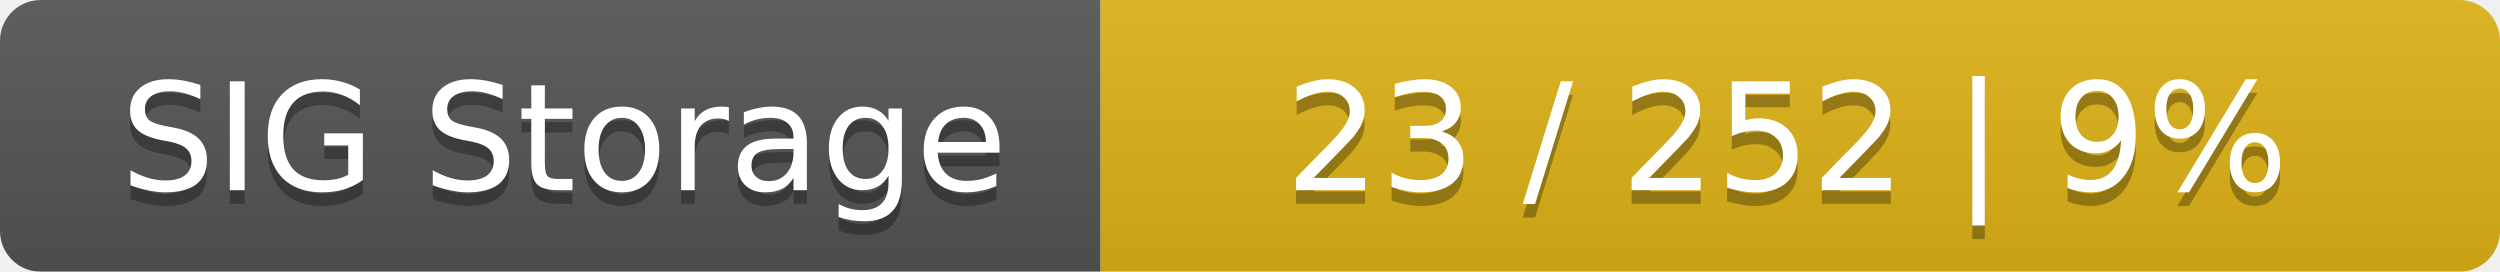
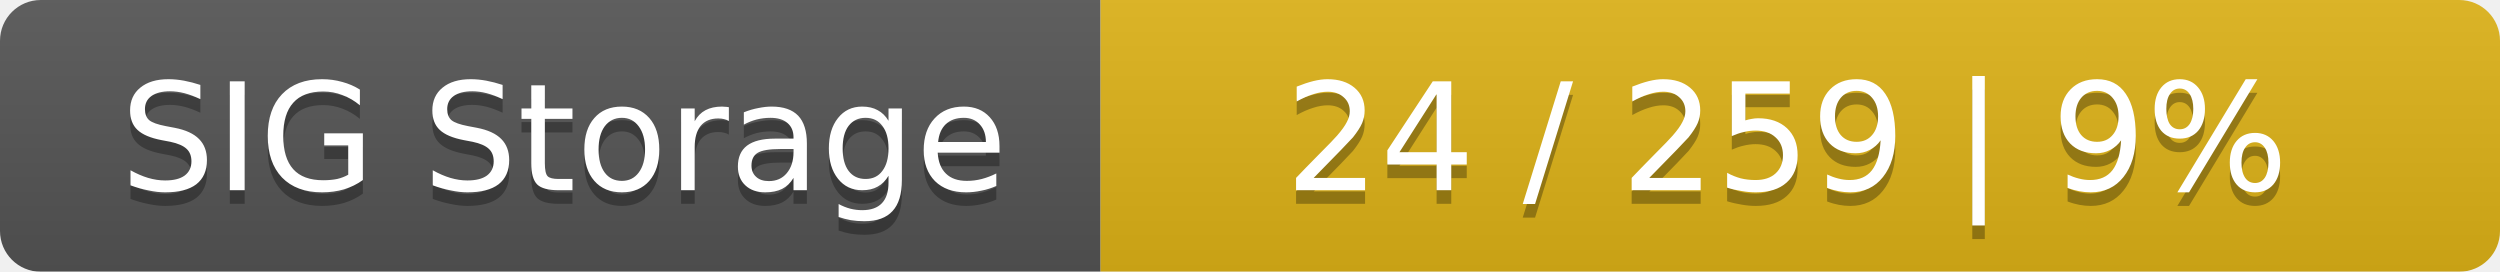
<svg xmlns="http://www.w3.org/2000/svg" width="184" height="20">
  <linearGradient id="smooth" x2="0" y2="100%">
    <stop offset="0" stop-color="#bbb" stop-opacity=".1" />
    <stop offset="1" stop-opacity=".1" />
  </linearGradient>
  <mask id="round">
    <rect width="184" height="20" rx="3" fill="#fff" />
  </mask>
  <g mask="url(#round)">
    <rect width="81" height="20" fill="#555" />
    <rect x="81" width="103" height="20" fill="#dfb317" />
    <rect width="184" height="20" fill="url(#smooth)" />
  </g>
  <g fill="#fff" text-anchor="middle" font-family="DejaVu Sans,Verdana,Geneva,sans-serif" font-size="11">
    <text x="41.5" y="15" fill="#010101" fill-opacity=".3">SIG Storage</text>
    <text x="41.5" y="14">SIG Storage</text>
-     <text x="131.5" y="15" fill="#010101" fill-opacity=".3">23 / 252    |    9%</text>
-     <text x="131.5" y="14">23 / 252    |    9%</text>
+     <text x="131.5" y="15" fill="#010101" fill-opacity=".3">24 / 259    |    9%</text>
+     <text x="131.5" y="14">24 / 259    |    9%</text>
  </g>
</svg>
